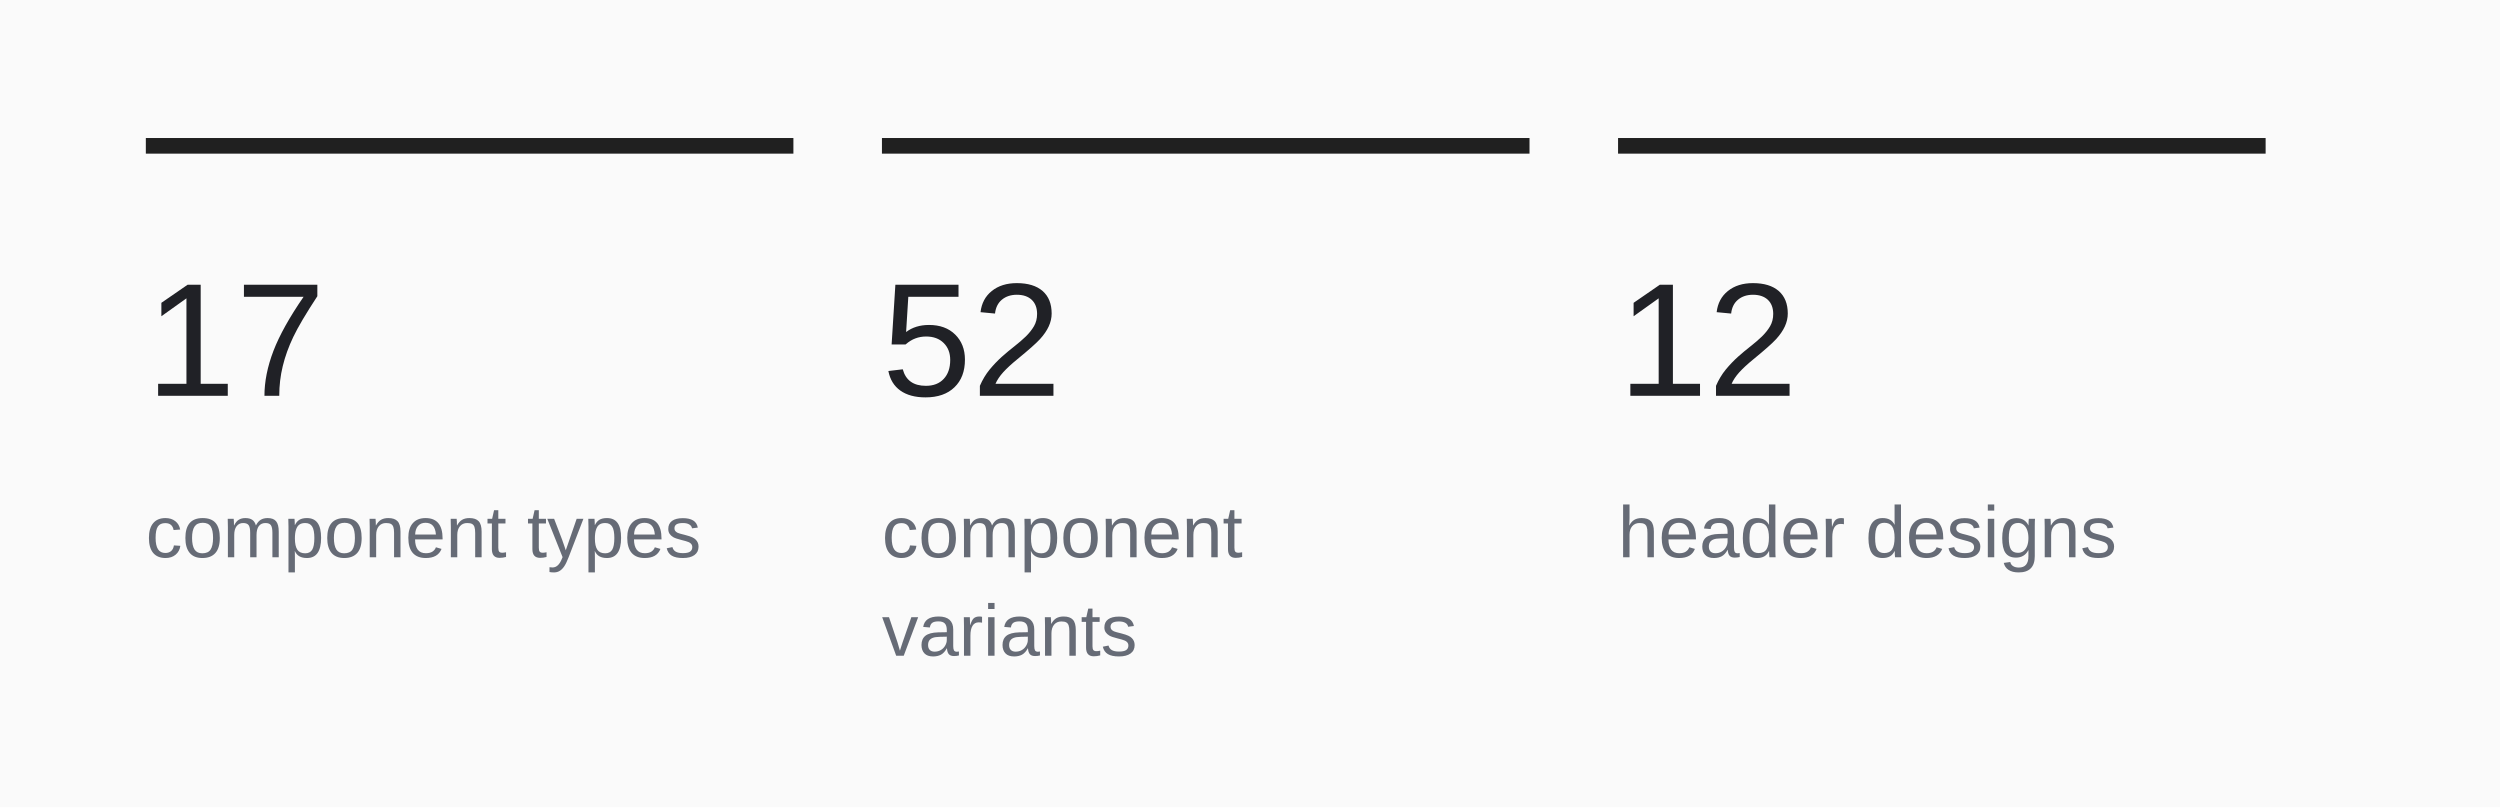
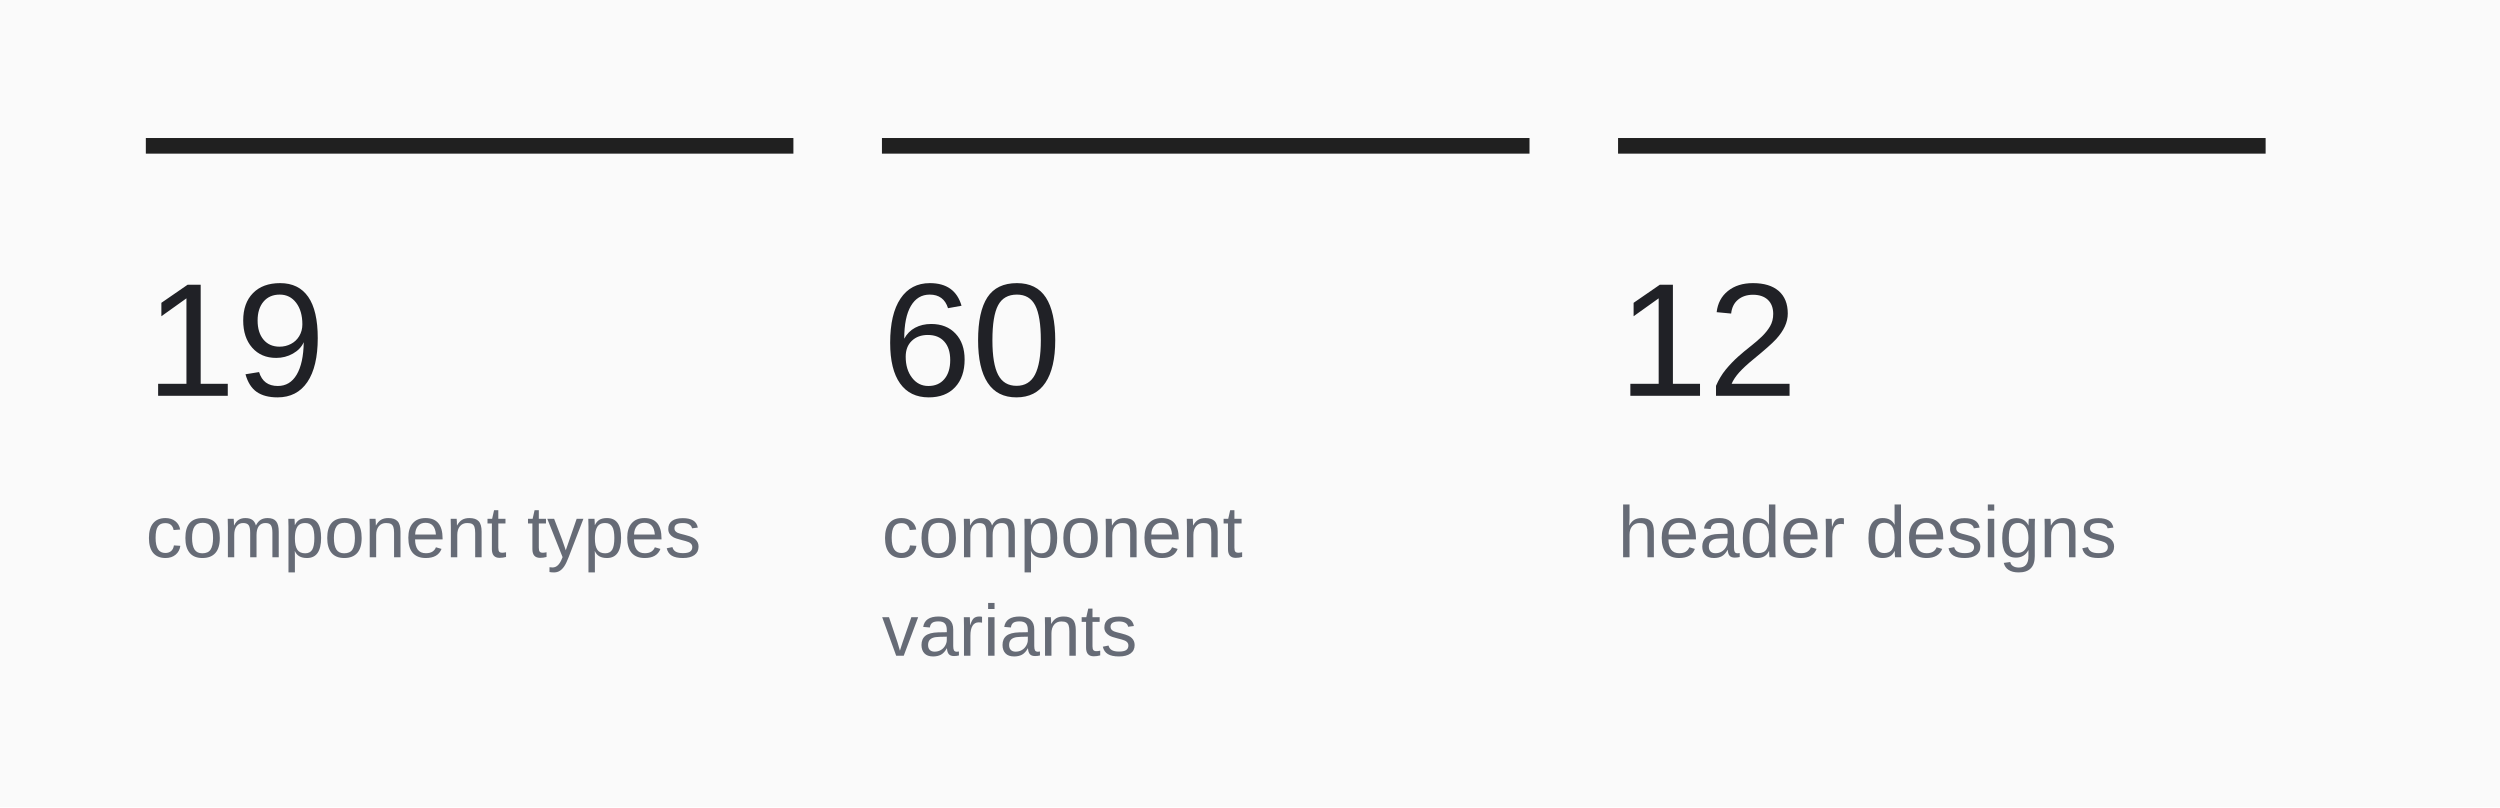
<svg xmlns="http://www.w3.org/2000/svg" width="480" height="155" viewBox="0 0 480 155" role="img" aria-labelledby="title">
  <rect x="0" y="0" width="480" height="155" rx="0" fill="#fafafa" stroke="none" />
  <path d="M28 28L152.333 28" stroke="#202020" stroke-width="3" fill="none" />
  <text x="28" y="76" font-family="-apple-system, BlinkMacSystemFont, 'Segoe UI', Arial, sans-serif" font-size="31" font-weight="500" fill="#202126" text-anchor="start">
-     <tspan x="28" dy="0">17</tspan>
+     <tspan x="28" dy="0">19</tspan>
  </text>
  <text x="28" y="107" font-family="-apple-system, BlinkMacSystemFont, 'Segoe UI', Arial, sans-serif" font-size="14" font-weight="400" fill="#666b76" text-anchor="start">
    <tspan x="28" dy="0">component types</tspan>
  </text>
  <path d="M169.333 28L293.667 28" stroke="#202020" stroke-width="3" fill="none" />
  <text x="169.333" y="76" font-family="-apple-system, BlinkMacSystemFont, 'Segoe UI', Arial, sans-serif" font-size="31" font-weight="500" fill="#202126" text-anchor="start">
-     <tspan x="169.333" dy="0">52</tspan>
+     <tspan x="169.333" dy="0">60</tspan>
  </text>
  <text x="169.333" y="107" font-family="-apple-system, BlinkMacSystemFont, 'Segoe UI', Arial, sans-serif" font-size="14" font-weight="400" fill="#666b76" text-anchor="start">
    <tspan x="169.333" dy="0">component</tspan>
    <tspan x="169.333" dy="18.9">variants</tspan>
  </text>
  <path d="M310.667 28L435 28" stroke="#202020" stroke-width="3" fill="none" />
  <text x="310.667" y="76" font-family="-apple-system, BlinkMacSystemFont, 'Segoe UI', Arial, sans-serif" font-size="31" font-weight="500" fill="#202126" text-anchor="start">
    <tspan x="310.667" dy="0">12</tspan>
  </text>
  <text x="310.667" y="107" font-family="-apple-system, BlinkMacSystemFont, 'Segoe UI', Arial, sans-serif" font-size="14" font-weight="400" fill="#666b76" text-anchor="start">
    <tspan x="310.667" dy="0">header designs</tspan>
  </text>
</svg>
